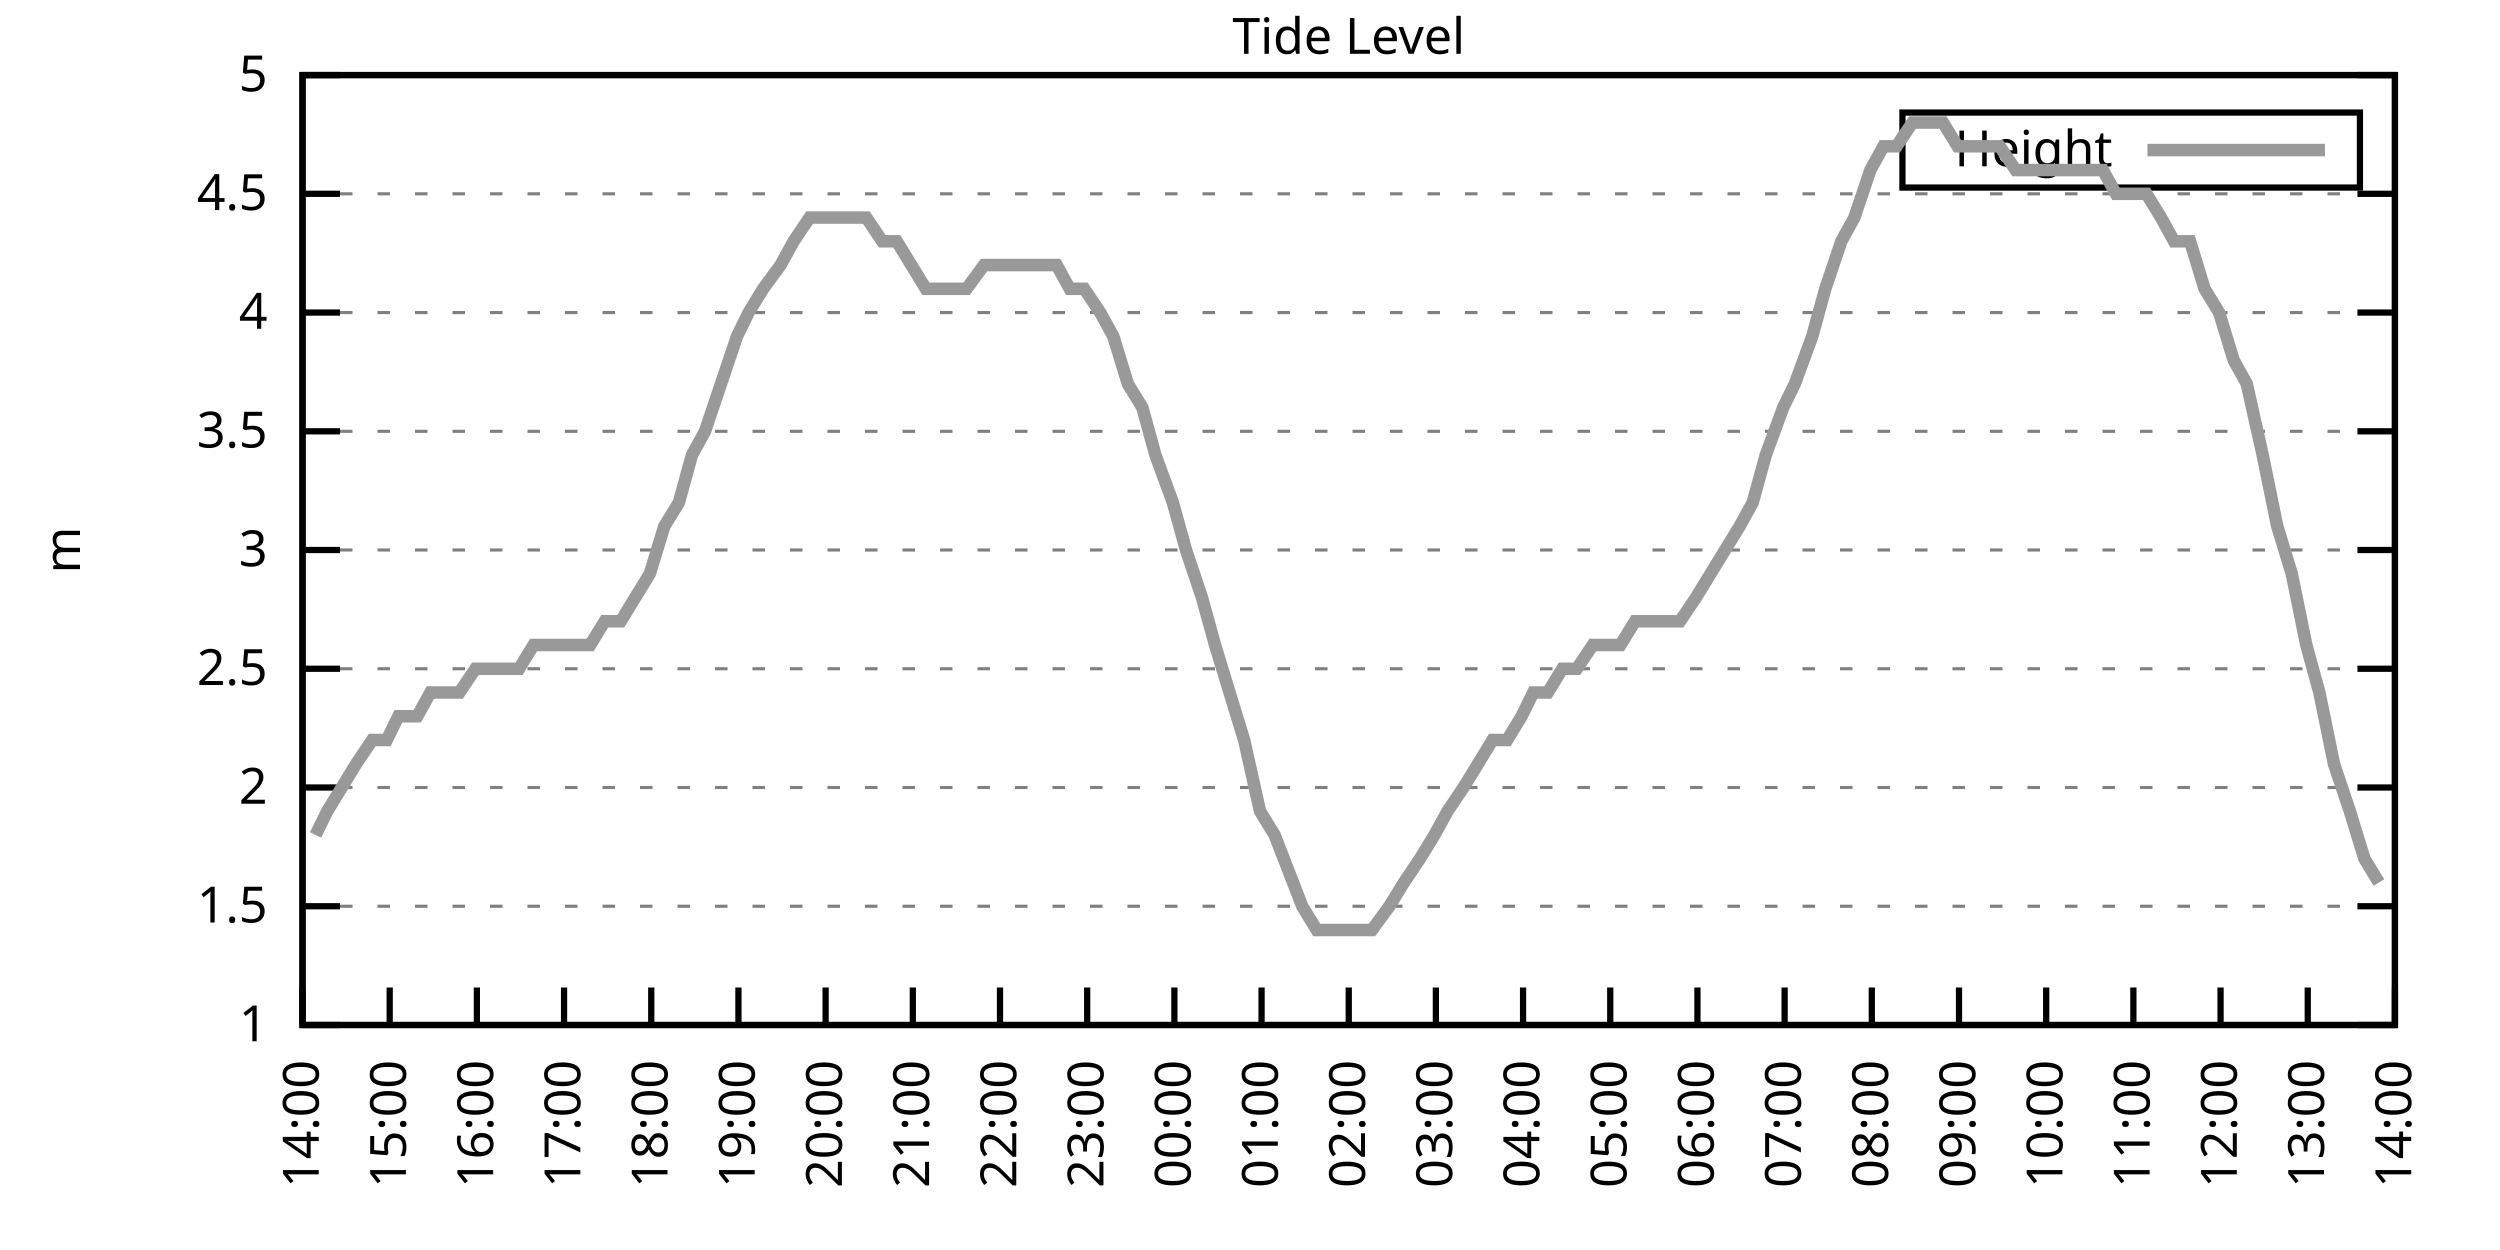
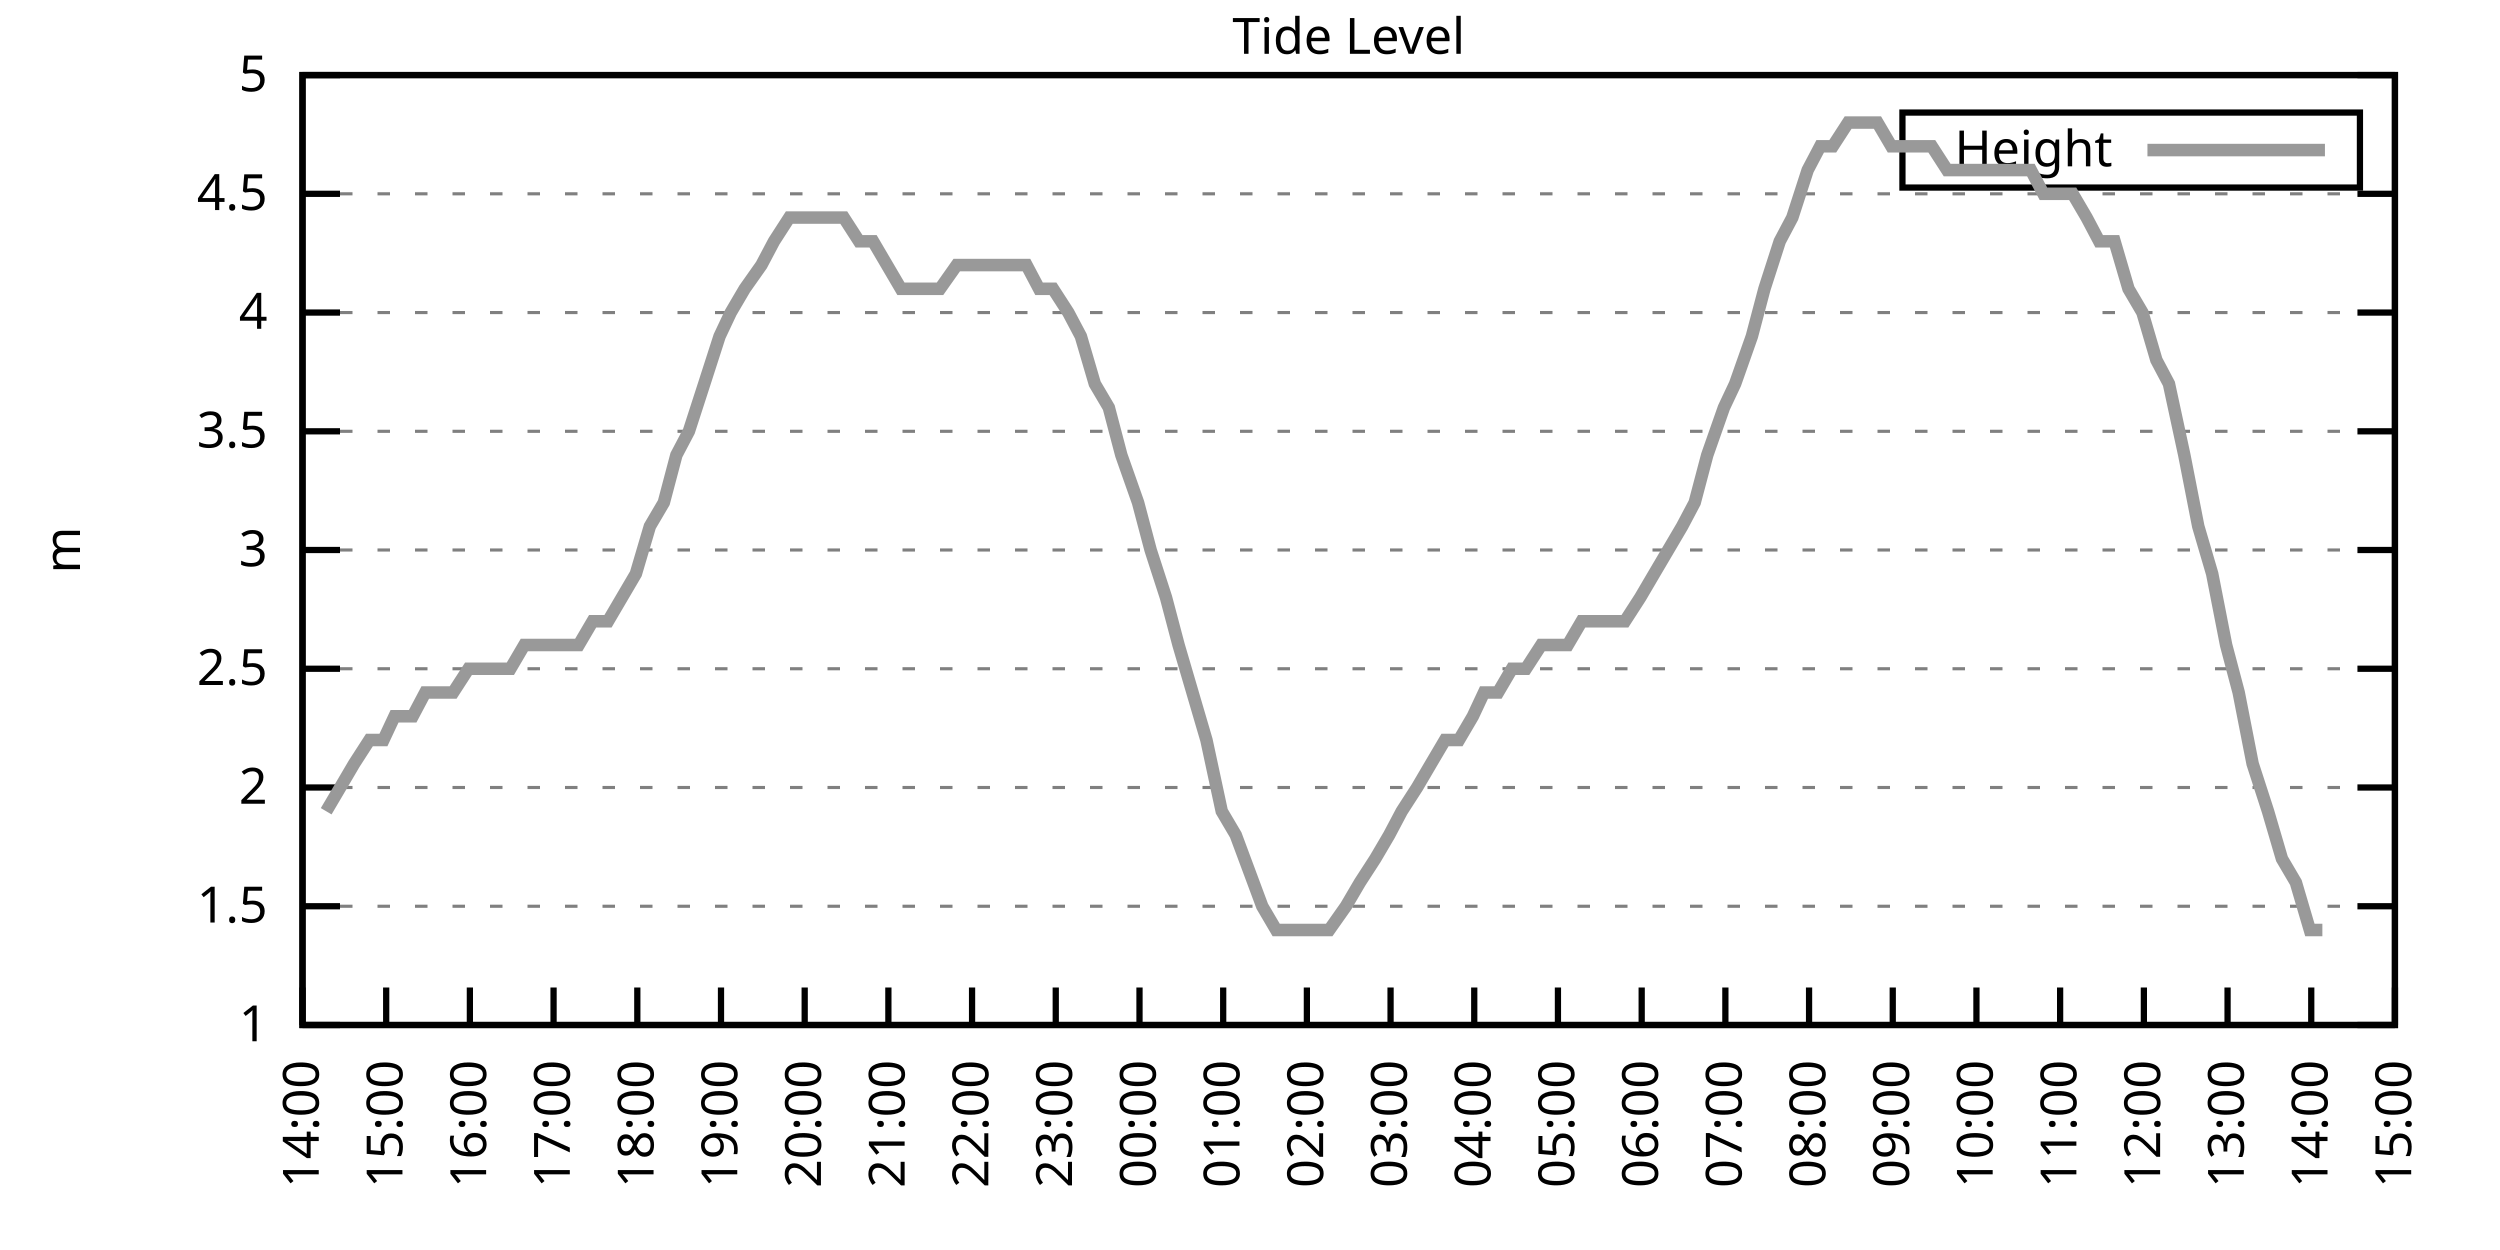
<svg xmlns="http://www.w3.org/2000/svg" xmlns:xlink="http://www.w3.org/1999/xlink" width="400" height="200" viewBox="0 0 400 200">
  <g id="gnuplot_canvas">
    <rect x="0" y="0" width="400" height="200" fill="none" />
    <defs>
      <circle id="gpDot" r="0.5" stroke-width="0.5" stroke="currentColor" />
      <path id="gpPt0" stroke-width="0.333" stroke="currentColor" d="M-1,0 h2 M0,-1 v2" />
      <path id="gpPt1" stroke-width="0.333" stroke="currentColor" d="M-1,-1 L1,1 M1,-1 L-1,1" />
      <path id="gpPt2" stroke-width="0.333" stroke="currentColor" d="M-1,0 L1,0 M0,-1 L0,1 M-1,-1 L1,1 M-1,1 L1,-1" />
      <rect id="gpPt3" stroke-width="0.333" stroke="currentColor" x="-1" y="-1" width="2" height="2" />
      <rect id="gpPt4" stroke-width="0.333" stroke="currentColor" fill="currentColor" x="-1" y="-1" width="2" height="2" />
      <circle id="gpPt5" stroke-width="0.333" stroke="currentColor" cx="0" cy="0" r="1" />
      <use xlink:href="#gpPt5" id="gpPt6" fill="currentColor" stroke="none" />
      <path id="gpPt7" stroke-width="0.333" stroke="currentColor" d="M0,-1.33 L-1.33,0.67 L1.33,0.67 z" />
      <use xlink:href="#gpPt7" id="gpPt8" fill="currentColor" stroke="none" />
      <use xlink:href="#gpPt7" id="gpPt9" stroke="currentColor" transform="rotate(180)" />
      <use xlink:href="#gpPt9" id="gpPt10" fill="currentColor" stroke="none" />
      <use xlink:href="#gpPt3" id="gpPt11" stroke="currentColor" transform="rotate(45)" />
      <use xlink:href="#gpPt11" id="gpPt12" fill="currentColor" stroke="none" />
      <path id="gpPt13" stroke-width="0.333" stroke="currentColor" d="M0,1.330 L1.265,0.411 L0.782,-1.067 L-0.782,-1.076 L-1.265,0.411 z" />
      <use xlink:href="#gpPt13" id="gpPt14" fill="currentColor" stroke="none" />
      <filter id="textbox" filterUnits="objectBoundingBox" x="0" y="0" height="1" width="1">
        <feFlood flood-color="white" flood-opacity="1" result="bgnd" />
        <feComposite in="SourceGraphic" in2="bgnd" operator="atop" />
      </filter>
      <filter id="greybox" filterUnits="objectBoundingBox" x="0" y="0" height="1" width="1">
        <feFlood flood-color="lightgrey" flood-opacity="1" result="grey" />
        <feComposite in="SourceGraphic" in2="grey" operator="atop" />
      </filter>
    </defs>
    <g fill="none" color="white" stroke="currentColor" stroke-width="1.00" stroke-linecap="butt" stroke-linejoin="miter">
</g>
    <g fill="none" color="black" stroke="currentColor" stroke-width="1.00" stroke-linecap="butt" stroke-linejoin="miter">
      <g stroke="none" shape-rendering="crispEdges">
        <polygon fill="rgb(255, 255, 255)" points="48.40,164.00 383.18,164.00 383.18,12.02 48.40,12.02 " />
      </g>
    </g>
    <g fill="none" color="black" stroke="currentColor" stroke-width="1.00" stroke-linecap="butt" stroke-linejoin="miter">
</g>
    <g fill="none" color="black" stroke="black" stroke-width="0.50" stroke-linecap="butt" stroke-linejoin="miter">
</g>
    <g fill="none" color="gray" stroke="currentColor" stroke-width="0.50" stroke-linecap="butt" stroke-linejoin="miter">
      <path stroke="gray" stroke-dasharray="2,4" class="gridline" d="M48.40,164.00 L383.19,164.00  " />
    </g>
    <g fill="none" color="gray" stroke="gray" stroke-width="1.00" stroke-linecap="butt" stroke-linejoin="miter">
</g>
    <g fill="none" color="black" stroke="currentColor" stroke-width="1.00" stroke-linecap="butt" stroke-linejoin="miter">
      <path stroke="black" d="M48.40,164.00 L54.40,164.00 M383.19,164.00 L377.19,164.00  " />
      <g transform="translate(42.80,166.60)" stroke="none" fill="black" font-family="Sans" font-size="8.00" text-anchor="end">
        <text>
          <tspan font-family="Sans"> 1</tspan>
        </text>
      </g>
    </g>
    <g fill="none" color="black" stroke="currentColor" stroke-width="1.00" stroke-linecap="butt" stroke-linejoin="miter">
</g>
    <g fill="none" color="black" stroke="black" stroke-width="0.50" stroke-linecap="butt" stroke-linejoin="miter">
</g>
    <g fill="none" color="gray" stroke="currentColor" stroke-width="0.50" stroke-linecap="butt" stroke-linejoin="miter">
      <path stroke="gray" stroke-dasharray="2,4" class="gridline" d="M48.40,145.00 L383.19,145.00  " />
    </g>
    <g fill="none" color="gray" stroke="gray" stroke-width="1.00" stroke-linecap="butt" stroke-linejoin="miter">
</g>
    <g fill="none" color="black" stroke="currentColor" stroke-width="1.00" stroke-linecap="butt" stroke-linejoin="miter">
      <path stroke="black" d="M48.40,145.00 L54.40,145.00 M383.19,145.00 L377.19,145.00  " />
      <g transform="translate(42.80,147.60)" stroke="none" fill="black" font-family="Sans" font-size="8.00" text-anchor="end">
        <text>
          <tspan font-family="Sans"> 1.5</tspan>
        </text>
      </g>
    </g>
    <g fill="none" color="black" stroke="currentColor" stroke-width="1.00" stroke-linecap="butt" stroke-linejoin="miter">
</g>
    <g fill="none" color="black" stroke="black" stroke-width="0.50" stroke-linecap="butt" stroke-linejoin="miter">
</g>
    <g fill="none" color="gray" stroke="currentColor" stroke-width="0.50" stroke-linecap="butt" stroke-linejoin="miter">
      <path stroke="gray" stroke-dasharray="2,4" class="gridline" d="M48.40,126.00 L383.19,126.00  " />
    </g>
    <g fill="none" color="gray" stroke="gray" stroke-width="1.00" stroke-linecap="butt" stroke-linejoin="miter">
</g>
    <g fill="none" color="black" stroke="currentColor" stroke-width="1.00" stroke-linecap="butt" stroke-linejoin="miter">
      <path stroke="black" d="M48.40,126.00 L54.40,126.00 M383.19,126.00 L377.19,126.00  " />
      <g transform="translate(42.80,128.60)" stroke="none" fill="black" font-family="Sans" font-size="8.00" text-anchor="end">
        <text>
          <tspan font-family="Sans"> 2</tspan>
        </text>
      </g>
    </g>
    <g fill="none" color="black" stroke="currentColor" stroke-width="1.00" stroke-linecap="butt" stroke-linejoin="miter">
</g>
    <g fill="none" color="black" stroke="black" stroke-width="0.50" stroke-linecap="butt" stroke-linejoin="miter">
</g>
    <g fill="none" color="gray" stroke="currentColor" stroke-width="0.50" stroke-linecap="butt" stroke-linejoin="miter">
      <path stroke="gray" stroke-dasharray="2,4" class="gridline" d="M48.40,107.00 L383.19,107.00  " />
    </g>
    <g fill="none" color="gray" stroke="gray" stroke-width="1.00" stroke-linecap="butt" stroke-linejoin="miter">
</g>
    <g fill="none" color="black" stroke="currentColor" stroke-width="1.00" stroke-linecap="butt" stroke-linejoin="miter">
      <path stroke="black" d="M48.40,107.00 L54.40,107.00 M383.19,107.00 L377.19,107.00  " />
      <g transform="translate(42.80,109.60)" stroke="none" fill="black" font-family="Sans" font-size="8.00" text-anchor="end">
        <text>
          <tspan font-family="Sans"> 2.5</tspan>
        </text>
      </g>
    </g>
    <g fill="none" color="black" stroke="currentColor" stroke-width="1.00" stroke-linecap="butt" stroke-linejoin="miter">
</g>
    <g fill="none" color="black" stroke="black" stroke-width="0.50" stroke-linecap="butt" stroke-linejoin="miter">
</g>
    <g fill="none" color="gray" stroke="currentColor" stroke-width="0.50" stroke-linecap="butt" stroke-linejoin="miter">
      <path stroke="gray" stroke-dasharray="2,4" class="gridline" d="M48.40,88.00 L383.19,88.00  " />
    </g>
    <g fill="none" color="gray" stroke="gray" stroke-width="1.00" stroke-linecap="butt" stroke-linejoin="miter">
</g>
    <g fill="none" color="black" stroke="currentColor" stroke-width="1.00" stroke-linecap="butt" stroke-linejoin="miter">
      <path stroke="black" d="M48.40,88.00 L54.40,88.00 M383.19,88.00 L377.19,88.00  " />
      <g transform="translate(42.80,90.60)" stroke="none" fill="black" font-family="Sans" font-size="8.00" text-anchor="end">
        <text>
          <tspan font-family="Sans"> 3</tspan>
        </text>
      </g>
    </g>
    <g fill="none" color="black" stroke="currentColor" stroke-width="1.00" stroke-linecap="butt" stroke-linejoin="miter">
</g>
    <g fill="none" color="black" stroke="black" stroke-width="0.50" stroke-linecap="butt" stroke-linejoin="miter">
</g>
    <g fill="none" color="gray" stroke="currentColor" stroke-width="0.50" stroke-linecap="butt" stroke-linejoin="miter">
      <path stroke="gray" stroke-dasharray="2,4" class="gridline" d="M48.40,69.01 L383.19,69.01  " />
    </g>
    <g fill="none" color="gray" stroke="gray" stroke-width="1.00" stroke-linecap="butt" stroke-linejoin="miter">
</g>
    <g fill="none" color="black" stroke="currentColor" stroke-width="1.00" stroke-linecap="butt" stroke-linejoin="miter">
      <path stroke="black" d="M48.40,69.01 L54.40,69.01 M383.19,69.01 L377.19,69.01  " />
      <g transform="translate(42.80,71.61)" stroke="none" fill="black" font-family="Sans" font-size="8.00" text-anchor="end">
        <text>
          <tspan font-family="Sans"> 3.5</tspan>
        </text>
      </g>
    </g>
    <g fill="none" color="black" stroke="currentColor" stroke-width="1.00" stroke-linecap="butt" stroke-linejoin="miter">
</g>
    <g fill="none" color="black" stroke="black" stroke-width="0.50" stroke-linecap="butt" stroke-linejoin="miter">
</g>
    <g fill="none" color="gray" stroke="currentColor" stroke-width="0.50" stroke-linecap="butt" stroke-linejoin="miter">
      <path stroke="gray" stroke-dasharray="2,4" class="gridline" d="M48.40,50.01 L383.19,50.01  " />
    </g>
    <g fill="none" color="gray" stroke="gray" stroke-width="1.00" stroke-linecap="butt" stroke-linejoin="miter">
</g>
    <g fill="none" color="black" stroke="currentColor" stroke-width="1.00" stroke-linecap="butt" stroke-linejoin="miter">
      <path stroke="black" d="M48.40,50.01 L54.40,50.01 M383.19,50.01 L377.19,50.01  " />
      <g transform="translate(42.80,52.61)" stroke="none" fill="black" font-family="Sans" font-size="8.00" text-anchor="end">
        <text>
          <tspan font-family="Sans"> 4</tspan>
        </text>
      </g>
    </g>
    <g fill="none" color="black" stroke="currentColor" stroke-width="1.00" stroke-linecap="butt" stroke-linejoin="miter">
</g>
    <g fill="none" color="black" stroke="black" stroke-width="0.50" stroke-linecap="butt" stroke-linejoin="miter">
</g>
    <g fill="none" color="gray" stroke="currentColor" stroke-width="0.50" stroke-linecap="butt" stroke-linejoin="miter">
      <path stroke="gray" stroke-dasharray="2,4" class="gridline" d="M48.40,31.01 L383.19,31.01  " />
    </g>
    <g fill="none" color="gray" stroke="gray" stroke-width="1.00" stroke-linecap="butt" stroke-linejoin="miter">
</g>
    <g fill="none" color="black" stroke="currentColor" stroke-width="1.00" stroke-linecap="butt" stroke-linejoin="miter">
      <path stroke="black" d="M48.40,31.01 L54.40,31.01 M383.19,31.01 L377.19,31.01  " />
      <g transform="translate(42.80,33.61)" stroke="none" fill="black" font-family="Sans" font-size="8.00" text-anchor="end">
        <text>
          <tspan font-family="Sans"> 4.5</tspan>
        </text>
      </g>
    </g>
    <g fill="none" color="black" stroke="currentColor" stroke-width="1.00" stroke-linecap="butt" stroke-linejoin="miter">
</g>
    <g fill="none" color="black" stroke="black" stroke-width="0.50" stroke-linecap="butt" stroke-linejoin="miter">
</g>
    <g fill="none" color="gray" stroke="currentColor" stroke-width="0.50" stroke-linecap="butt" stroke-linejoin="miter">
      <path stroke="gray" stroke-dasharray="2,4" class="gridline" d="M48.40,12.01 L383.19,12.01  " />
    </g>
    <g fill="none" color="gray" stroke="gray" stroke-width="1.00" stroke-linecap="butt" stroke-linejoin="miter">
</g>
    <g fill="none" color="black" stroke="currentColor" stroke-width="1.00" stroke-linecap="butt" stroke-linejoin="miter">
      <path stroke="black" d="M48.40,12.01 L54.40,12.01 M383.19,12.01 L377.19,12.01  " />
      <g transform="translate(42.80,14.61)" stroke="none" fill="black" font-family="Sans" font-size="8.00" text-anchor="end">
        <text>
          <tspan font-family="Sans"> 5</tspan>
        </text>
      </g>
    </g>
    <g fill="none" color="black" stroke="currentColor" stroke-width="1.00" stroke-linecap="butt" stroke-linejoin="miter">
      <path stroke="black" d="M48.40,164.00 L48.40,158.00  " />
      <g transform="translate(51.00,169.60) rotate(270.00)" stroke="none" fill="black" font-family="Sans" font-size="8.00" text-anchor="end">
        <text>
          <tspan font-family="Sans">14:00</tspan>
        </text>
      </g>
    </g>
    <g fill="none" color="black" stroke="currentColor" stroke-width="1.00" stroke-linecap="butt" stroke-linejoin="miter">
-       <path stroke="black" d="M62.35,164.00 L62.35,158.00  " />
-       <g transform="translate(64.95,169.60) rotate(270.00)" stroke="none" fill="black" font-family="Sans" font-size="8.00" text-anchor="end">
+       <path stroke="black" d="M61.79,164.00 L61.79,158.00  " />
+       <g transform="translate(64.39,169.60) rotate(270.00)" stroke="none" fill="black" font-family="Sans" font-size="8.00" text-anchor="end">
        <text>
          <tspan font-family="Sans">15:00</tspan>
        </text>
      </g>
    </g>
    <g fill="none" color="black" stroke="currentColor" stroke-width="1.00" stroke-linecap="butt" stroke-linejoin="miter">
-       <path stroke="black" d="M76.30,164.00 L76.30,158.00  " />
-       <g transform="translate(78.90,169.60) rotate(270.00)" stroke="none" fill="black" font-family="Sans" font-size="8.00" text-anchor="end">
+       <path stroke="black" d="M75.18,164.00 L75.18,158.00  " />
+       <g transform="translate(77.78,169.60) rotate(270.00)" stroke="none" fill="black" font-family="Sans" font-size="8.00" text-anchor="end">
        <text>
          <tspan font-family="Sans">16:00</tspan>
        </text>
      </g>
    </g>
    <g fill="none" color="black" stroke="currentColor" stroke-width="1.00" stroke-linecap="butt" stroke-linejoin="miter">
-       <path stroke="black" d="M90.25,164.00 L90.25,158.00  " />
-       <g transform="translate(92.85,169.60) rotate(270.00)" stroke="none" fill="black" font-family="Sans" font-size="8.00" text-anchor="end">
+       <path stroke="black" d="M88.57,164.00 L88.57,158.00  " />
+       <g transform="translate(91.17,169.60) rotate(270.00)" stroke="none" fill="black" font-family="Sans" font-size="8.00" text-anchor="end">
        <text>
          <tspan font-family="Sans">17:00</tspan>
        </text>
      </g>
    </g>
    <g fill="none" color="black" stroke="currentColor" stroke-width="1.00" stroke-linecap="butt" stroke-linejoin="miter">
-       <path stroke="black" d="M104.20,164.00 L104.20,158.00  " />
-       <g transform="translate(106.80,169.60) rotate(270.00)" stroke="none" fill="black" font-family="Sans" font-size="8.00" text-anchor="end">
+       <path stroke="black" d="M101.97,164.00 L101.97,158.00  " />
+       <g transform="translate(104.57,169.60) rotate(270.00)" stroke="none" fill="black" font-family="Sans" font-size="8.00" text-anchor="end">
        <text>
          <tspan font-family="Sans">18:00</tspan>
        </text>
      </g>
    </g>
    <g fill="none" color="black" stroke="currentColor" stroke-width="1.00" stroke-linecap="butt" stroke-linejoin="miter">
-       <path stroke="black" d="M118.15,164.00 L118.15,158.00  " />
-       <g transform="translate(120.75,169.60) rotate(270.00)" stroke="none" fill="black" font-family="Sans" font-size="8.00" text-anchor="end">
+       <path stroke="black" d="M115.36,164.00 L115.36,158.00  " />
+       <g transform="translate(117.96,169.60) rotate(270.00)" stroke="none" fill="black" font-family="Sans" font-size="8.00" text-anchor="end">
        <text>
          <tspan font-family="Sans">19:00</tspan>
        </text>
      </g>
    </g>
    <g fill="none" color="black" stroke="currentColor" stroke-width="1.00" stroke-linecap="butt" stroke-linejoin="miter">
-       <path stroke="black" d="M132.10,164.00 L132.10,158.00  " />
-       <g transform="translate(134.70,169.60) rotate(270.00)" stroke="none" fill="black" font-family="Sans" font-size="8.00" text-anchor="end">
+       <path stroke="black" d="M128.75,164.00 L128.75,158.00  " />
+       <g transform="translate(131.35,169.60) rotate(270.00)" stroke="none" fill="black" font-family="Sans" font-size="8.00" text-anchor="end">
        <text>
          <tspan font-family="Sans">20:00</tspan>
        </text>
      </g>
    </g>
    <g fill="none" color="black" stroke="currentColor" stroke-width="1.00" stroke-linecap="butt" stroke-linejoin="miter">
-       <path stroke="black" d="M146.05,164.00 L146.05,158.00  " />
-       <g transform="translate(148.65,169.60) rotate(270.00)" stroke="none" fill="black" font-family="Sans" font-size="8.00" text-anchor="end">
+       <path stroke="black" d="M142.14,164.00 L142.14,158.00  " />
+       <g transform="translate(144.74,169.60) rotate(270.00)" stroke="none" fill="black" font-family="Sans" font-size="8.00" text-anchor="end">
        <text>
          <tspan font-family="Sans">21:00</tspan>
        </text>
      </g>
    </g>
    <g fill="none" color="black" stroke="currentColor" stroke-width="1.00" stroke-linecap="butt" stroke-linejoin="miter">
-       <path stroke="black" d="M160.00,164.00 L160.00,158.00  " />
-       <g transform="translate(162.60,169.60) rotate(270.00)" stroke="none" fill="black" font-family="Sans" font-size="8.00" text-anchor="end">
+       <path stroke="black" d="M155.53,164.00 L155.53,158.00  " />
+       <g transform="translate(158.13,169.60) rotate(270.00)" stroke="none" fill="black" font-family="Sans" font-size="8.00" text-anchor="end">
        <text>
          <tspan font-family="Sans">22:00</tspan>
        </text>
      </g>
    </g>
    <g fill="none" color="black" stroke="currentColor" stroke-width="1.00" stroke-linecap="butt" stroke-linejoin="miter">
-       <path stroke="black" d="M173.95,164.00 L173.95,158.00  " />
-       <g transform="translate(176.55,169.60) rotate(270.00)" stroke="none" fill="black" font-family="Sans" font-size="8.00" text-anchor="end">
+       <path stroke="black" d="M168.92,164.00 L168.92,158.00  " />
+       <g transform="translate(171.52,169.60) rotate(270.00)" stroke="none" fill="black" font-family="Sans" font-size="8.00" text-anchor="end">
        <text>
          <tspan font-family="Sans">23:00</tspan>
        </text>
      </g>
    </g>
    <g fill="none" color="black" stroke="currentColor" stroke-width="1.00" stroke-linecap="butt" stroke-linejoin="miter">
-       <path stroke="black" d="M187.90,164.00 L187.90,158.00  " />
-       <g transform="translate(190.50,169.60) rotate(270.00)" stroke="none" fill="black" font-family="Sans" font-size="8.00" text-anchor="end">
+       <path stroke="black" d="M182.32,164.00 L182.32,158.00  " />
+       <g transform="translate(184.92,169.60) rotate(270.00)" stroke="none" fill="black" font-family="Sans" font-size="8.00" text-anchor="end">
        <text>
          <tspan font-family="Sans">00:00</tspan>
        </text>
      </g>
    </g>
    <g fill="none" color="black" stroke="currentColor" stroke-width="1.00" stroke-linecap="butt" stroke-linejoin="miter">
-       <path stroke="black" d="M201.85,164.00 L201.85,158.00  " />
-       <g transform="translate(204.45,169.60) rotate(270.00)" stroke="none" fill="black" font-family="Sans" font-size="8.00" text-anchor="end">
+       <path stroke="black" d="M195.71,164.00 L195.71,158.00  " />
+       <g transform="translate(198.31,169.60) rotate(270.00)" stroke="none" fill="black" font-family="Sans" font-size="8.00" text-anchor="end">
        <text>
          <tspan font-family="Sans">01:00</tspan>
        </text>
      </g>
    </g>
    <g fill="none" color="black" stroke="currentColor" stroke-width="1.00" stroke-linecap="butt" stroke-linejoin="miter">
-       <path stroke="black" d="M215.80,164.00 L215.80,158.00  " />
-       <g transform="translate(218.40,169.60) rotate(270.00)" stroke="none" fill="black" font-family="Sans" font-size="8.00" text-anchor="end">
+       <path stroke="black" d="M209.10,164.00 L209.10,158.00  " />
+       <g transform="translate(211.70,169.60) rotate(270.00)" stroke="none" fill="black" font-family="Sans" font-size="8.00" text-anchor="end">
        <text>
          <tspan font-family="Sans">02:00</tspan>
        </text>
      </g>
    </g>
    <g fill="none" color="black" stroke="currentColor" stroke-width="1.00" stroke-linecap="butt" stroke-linejoin="miter">
-       <path stroke="black" d="M229.74,164.00 L229.74,158.00  " />
-       <g transform="translate(232.34,169.60) rotate(270.00)" stroke="none" fill="black" font-family="Sans" font-size="8.00" text-anchor="end">
+       <path stroke="black" d="M222.49,164.00 L222.49,158.00  " />
+       <g transform="translate(225.09,169.60) rotate(270.00)" stroke="none" fill="black" font-family="Sans" font-size="8.00" text-anchor="end">
        <text>
          <tspan font-family="Sans">03:00</tspan>
        </text>
      </g>
    </g>
    <g fill="none" color="black" stroke="currentColor" stroke-width="1.00" stroke-linecap="butt" stroke-linejoin="miter">
-       <path stroke="black" d="M243.69,164.00 L243.69,158.00  " />
-       <g transform="translate(246.29,169.60) rotate(270.00)" stroke="none" fill="black" font-family="Sans" font-size="8.00" text-anchor="end">
+       <path stroke="black" d="M235.88,164.00 L235.88,158.00  " />
+       <g transform="translate(238.48,169.60) rotate(270.00)" stroke="none" fill="black" font-family="Sans" font-size="8.00" text-anchor="end">
        <text>
          <tspan font-family="Sans">04:00</tspan>
        </text>
      </g>
    </g>
    <g fill="none" color="black" stroke="currentColor" stroke-width="1.00" stroke-linecap="butt" stroke-linejoin="miter">
-       <path stroke="black" d="M257.64,164.00 L257.64,158.00  " />
-       <g transform="translate(260.24,169.60) rotate(270.00)" stroke="none" fill="black" font-family="Sans" font-size="8.00" text-anchor="end">
+       <path stroke="black" d="M249.27,164.00 L249.27,158.00  " />
+       <g transform="translate(251.87,169.60) rotate(270.00)" stroke="none" fill="black" font-family="Sans" font-size="8.00" text-anchor="end">
        <text>
          <tspan font-family="Sans">05:00</tspan>
        </text>
      </g>
    </g>
    <g fill="none" color="black" stroke="currentColor" stroke-width="1.00" stroke-linecap="butt" stroke-linejoin="miter">
-       <path stroke="black" d="M271.59,164.00 L271.59,158.00  " />
-       <g transform="translate(274.19,169.60) rotate(270.00)" stroke="none" fill="black" font-family="Sans" font-size="8.00" text-anchor="end">
+       <path stroke="black" d="M262.67,164.00 L262.67,158.00  " />
+       <g transform="translate(265.27,169.60) rotate(270.00)" stroke="none" fill="black" font-family="Sans" font-size="8.00" text-anchor="end">
        <text>
          <tspan font-family="Sans">06:00</tspan>
        </text>
      </g>
    </g>
    <g fill="none" color="black" stroke="currentColor" stroke-width="1.00" stroke-linecap="butt" stroke-linejoin="miter">
-       <path stroke="black" d="M285.54,164.00 L285.54,158.00  " />
-       <g transform="translate(288.14,169.60) rotate(270.00)" stroke="none" fill="black" font-family="Sans" font-size="8.00" text-anchor="end">
+       <path stroke="black" d="M276.06,164.00 L276.06,158.00  " />
+       <g transform="translate(278.66,169.60) rotate(270.00)" stroke="none" fill="black" font-family="Sans" font-size="8.00" text-anchor="end">
        <text>
          <tspan font-family="Sans">07:00</tspan>
        </text>
      </g>
    </g>
    <g fill="none" color="black" stroke="currentColor" stroke-width="1.00" stroke-linecap="butt" stroke-linejoin="miter">
-       <path stroke="black" d="M299.49,164.00 L299.49,158.00  " />
-       <g transform="translate(302.09,169.60) rotate(270.00)" stroke="none" fill="black" font-family="Sans" font-size="8.00" text-anchor="end">
+       <path stroke="black" d="M289.45,164.00 L289.45,158.00  " />
+       <g transform="translate(292.05,169.60) rotate(270.00)" stroke="none" fill="black" font-family="Sans" font-size="8.00" text-anchor="end">
        <text>
          <tspan font-family="Sans">08:00</tspan>
        </text>
      </g>
    </g>
    <g fill="none" color="black" stroke="currentColor" stroke-width="1.00" stroke-linecap="butt" stroke-linejoin="miter">
-       <path stroke="black" d="M313.44,164.00 L313.44,158.00  " />
-       <g transform="translate(316.04,169.60) rotate(270.00)" stroke="none" fill="black" font-family="Sans" font-size="8.00" text-anchor="end">
+       <path stroke="black" d="M302.84,164.00 L302.84,158.00  " />
+       <g transform="translate(305.44,169.60) rotate(270.00)" stroke="none" fill="black" font-family="Sans" font-size="8.00" text-anchor="end">
        <text>
          <tspan font-family="Sans">09:00</tspan>
        </text>
      </g>
    </g>
    <g fill="none" color="black" stroke="currentColor" stroke-width="1.00" stroke-linecap="butt" stroke-linejoin="miter">
-       <path stroke="black" d="M327.39,164.00 L327.39,158.00  " />
-       <g transform="translate(329.99,169.60) rotate(270.00)" stroke="none" fill="black" font-family="Sans" font-size="8.00" text-anchor="end">
+       <path stroke="black" d="M316.23,164.00 L316.23,158.00  " />
+       <g transform="translate(318.83,169.60) rotate(270.00)" stroke="none" fill="black" font-family="Sans" font-size="8.00" text-anchor="end">
        <text>
          <tspan font-family="Sans">10:00</tspan>
        </text>
      </g>
    </g>
    <g fill="none" color="black" stroke="currentColor" stroke-width="1.00" stroke-linecap="butt" stroke-linejoin="miter">
-       <path stroke="black" d="M341.34,164.00 L341.34,158.00  " />
-       <g transform="translate(343.94,169.60) rotate(270.00)" stroke="none" fill="black" font-family="Sans" font-size="8.00" text-anchor="end">
+       <path stroke="black" d="M329.62,164.00 L329.62,158.00  " />
+       <g transform="translate(332.22,169.60) rotate(270.00)" stroke="none" fill="black" font-family="Sans" font-size="8.00" text-anchor="end">
        <text>
          <tspan font-family="Sans">11:00</tspan>
        </text>
      </g>
    </g>
    <g fill="none" color="black" stroke="currentColor" stroke-width="1.00" stroke-linecap="butt" stroke-linejoin="miter">
-       <path stroke="black" d="M355.29,164.00 L355.29,158.00  " />
-       <g transform="translate(357.89,169.60) rotate(270.00)" stroke="none" fill="black" font-family="Sans" font-size="8.00" text-anchor="end">
+       <path stroke="black" d="M343.02,164.00 L343.02,158.00  " />
+       <g transform="translate(345.62,169.60) rotate(270.00)" stroke="none" fill="black" font-family="Sans" font-size="8.00" text-anchor="end">
        <text>
          <tspan font-family="Sans">12:00</tspan>
        </text>
      </g>
    </g>
    <g fill="none" color="black" stroke="currentColor" stroke-width="1.00" stroke-linecap="butt" stroke-linejoin="miter">
-       <path stroke="black" d="M369.24,164.00 L369.24,158.00  " />
-       <g transform="translate(371.84,169.60) rotate(270.00)" stroke="none" fill="black" font-family="Sans" font-size="8.00" text-anchor="end">
+       <path stroke="black" d="M356.41,164.00 L356.41,158.00  " />
+       <g transform="translate(359.01,169.60) rotate(270.00)" stroke="none" fill="black" font-family="Sans" font-size="8.00" text-anchor="end">
        <text>
          <tspan font-family="Sans">13:00</tspan>
+         </text>
+       </g>
+     </g>
+     <g fill="none" color="black" stroke="currentColor" stroke-width="1.00" stroke-linecap="butt" stroke-linejoin="miter">
+       <path stroke="black" d="M369.80,164.00 L369.80,158.00  " />
+       <g transform="translate(372.40,169.60) rotate(270.00)" stroke="none" fill="black" font-family="Sans" font-size="8.00" text-anchor="end">
+         <text>
+           <tspan font-family="Sans">14:00</tspan>
        </text>
      </g>
    </g>
    <g fill="none" color="black" stroke="currentColor" stroke-width="1.00" stroke-linecap="butt" stroke-linejoin="miter">
      <path stroke="black" d="M383.19,164.00 L383.19,158.00  " />
      <g transform="translate(385.79,169.60) rotate(270.00)" stroke="none" fill="black" font-family="Sans" font-size="8.00" text-anchor="end">
        <text>
-           <tspan font-family="Sans">14:00</tspan>
+           <tspan font-family="Sans">15:00</tspan>
        </text>
      </g>
    </g>
    <g fill="none" color="black" stroke="currentColor" stroke-width="1.00" stroke-linecap="butt" stroke-linejoin="miter">
</g>
    <g fill="none" color="black" stroke="currentColor" stroke-width="1.00" stroke-linecap="butt" stroke-linejoin="miter">
      <path stroke="black" d="M48.40,12.01 L48.40,164.00 L383.19,164.00 L383.19,12.01 L48.40,12.01 Z  " />
    </g>
    <g fill="none" color="black" stroke="currentColor" stroke-width="1.00" stroke-linecap="butt" stroke-linejoin="miter">
</g>
    <g fill="none" color="black" stroke="currentColor" stroke-width="1.00" stroke-linecap="butt" stroke-linejoin="miter">
      <path stroke="black" d="M304.39,30.01 L304.39,18.01 L377.59,18.01 L377.59,30.01 L304.39,30.01 Z  " />
    </g>
    <g id="Tide_level_plot_1">
      <g fill="none" color="white" stroke="black" stroke-width="2.00" stroke-linecap="butt" stroke-linejoin="miter">
</g>
      <g fill="none" color="black" stroke="currentColor" stroke-width="2.00" stroke-linecap="butt" stroke-linejoin="miter">
        <g transform="translate(337.99,26.61)" stroke="none" fill="black" font-family="Sans" font-size="8.00" text-anchor="end">
          <text>
            <tspan font-family="Sans">Height</tspan>
          </text>
        </g>
      </g>
      <g fill="none" color="black" stroke="currentColor" stroke-width="2.00" stroke-linecap="butt" stroke-linejoin="miter">
-         <path stroke="rgb(153, 153, 153)" d="M343.59,24.01 L371.99,24.01 M50.49,133.60 L52.35,129.80 L54.68,126.00 L57.00,122.20 L59.56,118.40 L61.88,118.40   L63.74,114.60 L66.77,114.60 L68.86,110.80 L71.18,110.80 L73.51,110.80 L76.07,107.00 L77.93,107.00 L80.72,107.00   L83.04,107.00 L85.37,103.20 L87.69,103.20 L89.78,103.20 L92.11,103.20 L94.43,103.20 L96.76,99.40 L99.32,99.40   L101.64,95.60 L103.97,91.80 L106.29,84.21 L108.62,80.41 L110.71,72.81 L112.80,69.01 L115.36,61.41 L117.92,53.81   L119.78,50.01 L122.10,46.21 L124.89,42.41 L126.98,38.61 L129.54,34.81 L131.63,34.81 L133.96,34.81 L136.05,34.81   L138.61,34.81 L141.16,38.61 L143.49,38.61 L145.81,42.41 L148.14,46.21 L150.46,46.21 L152.56,46.21 L154.65,46.21   L157.44,42.41 L159.53,42.41 L162.09,42.41 L163.95,42.41 L166.51,42.41 L169.06,42.41 L171.16,46.21 L173.48,46.21   L176.04,50.01 L178.13,53.81 L180.46,61.41 L182.78,65.21 L184.87,72.81 L187.66,80.41 L189.76,88.00 L192.31,95.60   L194.41,103.20 L196.73,110.80 L199.06,118.40 L201.61,129.80 L203.94,133.60 L208.36,145.00 L210.68,148.80 L213.24,148.80   L215.56,148.80 L217.89,148.80 L219.51,148.80 L222.30,145.00 L224.63,141.20 L227.19,137.40 L229.51,133.60 L231.60,129.80   L234.16,126.00 L236.49,122.20 L238.81,118.40 L241.14,118.40 L243.46,114.60 L245.32,110.80 L247.65,110.80 L249.97,107.00   L252.30,107.00 L254.85,103.20 L257.18,103.20 L259.27,103.20 L261.60,99.40 L264.39,99.40 L266.48,99.40 L268.80,99.40   L271.36,95.60 L273.69,91.80 L276.01,88.00 L278.34,84.21 L280.43,80.41 L282.52,72.81 L285.31,65.21 L287.17,61.41   L289.96,53.81 L292.05,46.21 L294.61,38.61 L296.70,34.81 L299.26,27.21 L301.35,23.41 L303.44,23.41 L306.00,19.61   L308.09,19.61 L310.88,19.61 L313.21,23.41 L315.53,23.41 L317.86,23.41 L319.95,23.41 L322.51,27.21 L324.83,27.21   L326.93,27.21 L329.02,27.21 L331.58,27.21 L334.13,27.21 L336.46,27.21 L338.55,31.01 L341.11,31.01 L343.43,31.01   L345.76,34.81 L347.85,38.61 L350.41,38.61 L352.73,46.21 L355.06,50.01 L357.38,57.61 L359.48,61.41 L362.03,72.81   L364.36,84.21 L366.68,91.80 L369.01,103.20 L371.10,110.80 L373.43,122.20 L375.98,129.80 L378.31,137.40 L380.63,141.20    " />
+         <path stroke="rgb(153, 153, 153)" d="M343.59,24.01 L371.99,24.01 M52.19,129.80 L54.43,126.00 L56.66,122.20 L59.11,118.40 L61.35,118.40 L63.13,114.60   L66.03,114.60 L68.04,110.80 L70.27,110.80 L72.50,110.80 L74.96,107.00 L76.75,107.00 L79.42,107.00 L81.66,107.00   L83.89,103.20 L86.12,103.20 L88.13,103.20 L90.36,103.20 L92.59,103.20 L94.82,99.40 L97.28,99.40 L99.51,95.60   L101.74,91.80 L103.98,84.21 L106.21,80.41 L108.22,72.81 L110.22,69.01 L112.68,61.41 L115.13,53.81 L116.92,50.01   L119.15,46.21 L121.83,42.41 L123.84,38.61 L126.29,34.81 L128.30,34.81 L130.54,34.81 L132.54,34.81 L135.00,34.81   L137.45,38.61 L139.69,38.61 L141.92,42.41 L144.15,46.21 L146.38,46.21 L148.39,46.21 L150.40,46.21 L153.08,42.41   L155.09,42.41 L157.54,42.41 L159.33,42.41 L161.78,42.41 L164.24,42.41 L166.25,46.21 L168.48,46.21 L170.93,50.01   L172.94,53.81 L175.17,61.41 L177.41,65.21 L179.41,72.81 L182.09,80.41 L184.10,88.00 L186.56,95.60 L188.57,103.20   L190.80,110.80 L193.03,118.40 L195.48,129.80 L197.72,133.60 L201.96,145.00 L204.19,148.80 L206.64,148.80 L208.88,148.80   L211.11,148.80 L212.67,148.80 L215.35,145.00 L217.58,141.20 L220.04,137.40 L222.27,133.60 L224.28,129.80 L226.73,126.00   L228.96,122.20 L231.20,118.40 L233.43,118.40 L235.66,114.60 L237.44,110.80 L239.68,110.80 L241.91,107.00 L244.14,107.00   L246.60,103.20 L248.83,103.20 L250.84,103.20 L253.07,99.40 L255.75,99.40 L257.76,99.40 L259.99,99.40 L262.44,95.60   L264.67,91.80 L266.91,88.00 L269.14,84.21 L271.15,80.41 L273.16,72.81 L275.83,65.21 L277.62,61.41 L280.30,53.81   L282.31,46.21 L284.76,38.61 L286.77,34.81 L289.23,27.21 L291.23,23.41 L293.24,23.41 L295.70,19.61 L297.71,19.61   L300.39,19.61 L302.62,23.41 L304.85,23.41 L307.08,23.41 L309.09,23.41 L311.54,27.21 L313.78,27.21 L315.79,27.21   L317.79,27.21 L320.25,27.21 L322.70,27.21 L324.94,27.21 L326.95,31.01 L329.40,31.01 L331.63,31.01 L333.86,34.81   L335.87,38.61 L338.33,38.61 L340.56,46.21 L342.79,50.01 L345.02,57.61 L347.03,61.41 L349.49,72.81 L351.72,84.21   L353.95,91.80 L356.18,103.20 L358.19,110.80 L360.42,122.20 L362.88,129.80 L365.11,137.40 L367.34,141.20 L369.58,148.80   L371.58,148.80  " />
      </g>
    </g>
    <g fill="none" color="black" stroke="currentColor" stroke-width="2.00" stroke-linecap="butt" stroke-linejoin="miter">
</g>
    <g fill="none" color="black" stroke="black" stroke-width="1.00" stroke-linecap="butt" stroke-linejoin="miter">
</g>
    <g fill="none" color="black" stroke="currentColor" stroke-width="1.00" stroke-linecap="butt" stroke-linejoin="miter">
      <path stroke="black" d="M48.40,12.01 L48.40,164.00 L383.19,164.00 L383.19,12.01 L48.40,12.01 Z  " />
      <g transform="translate(12.80,88.01) rotate(270.00)" stroke="none" fill="black" font-family="Sans" font-size="8.00" text-anchor="middle">
        <text>
          <tspan font-family="Sans">m</tspan>
        </text>
      </g>
    </g>
    <g fill="none" color="black" stroke="currentColor" stroke-width="1.00" stroke-linecap="butt" stroke-linejoin="miter">
</g>
    <g fill="none" color="black" stroke="currentColor" stroke-width="1.00" stroke-linecap="butt" stroke-linejoin="miter">
      <g transform="translate(215.79,8.61)" stroke="none" fill="black" font-family="Sans" font-size="8.00" text-anchor="middle">
        <text>
          <tspan font-family="Sans">Tide Level</tspan>
        </text>
      </g>
    </g>
    <g fill="none" color="black" stroke="currentColor" stroke-width="1.00" stroke-linecap="butt" stroke-linejoin="miter">
</g>
  </g>
</svg>
